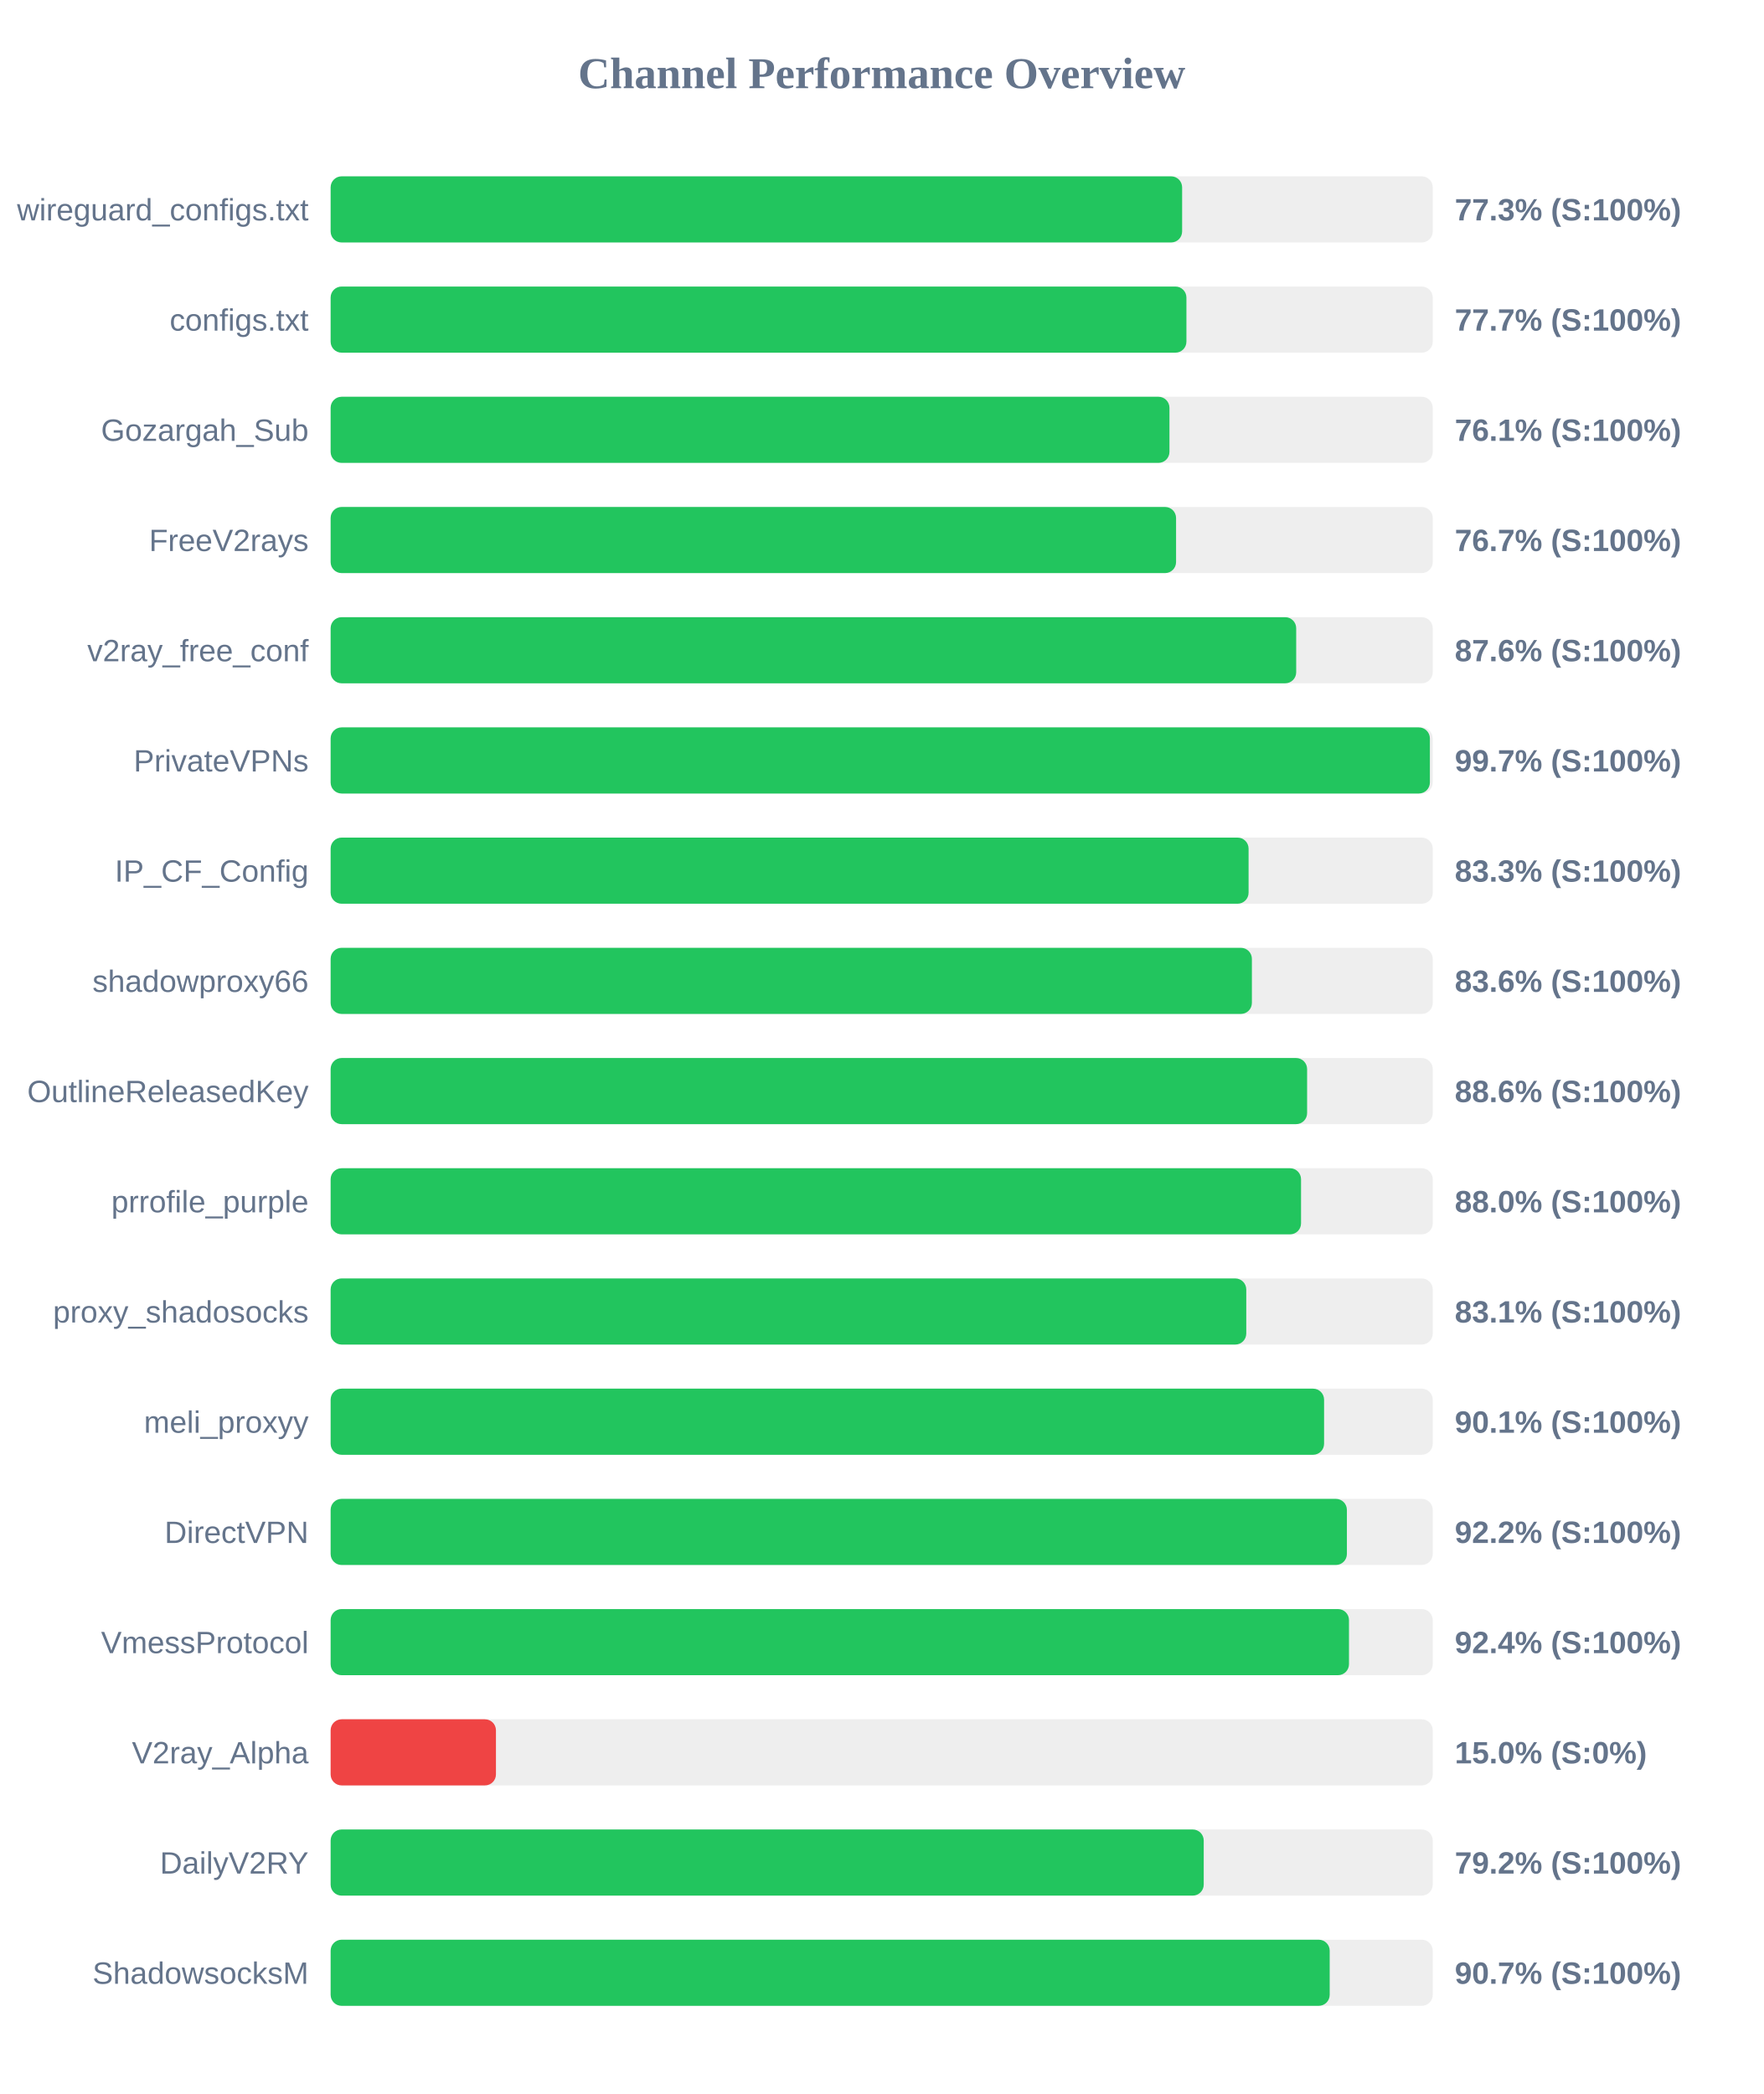
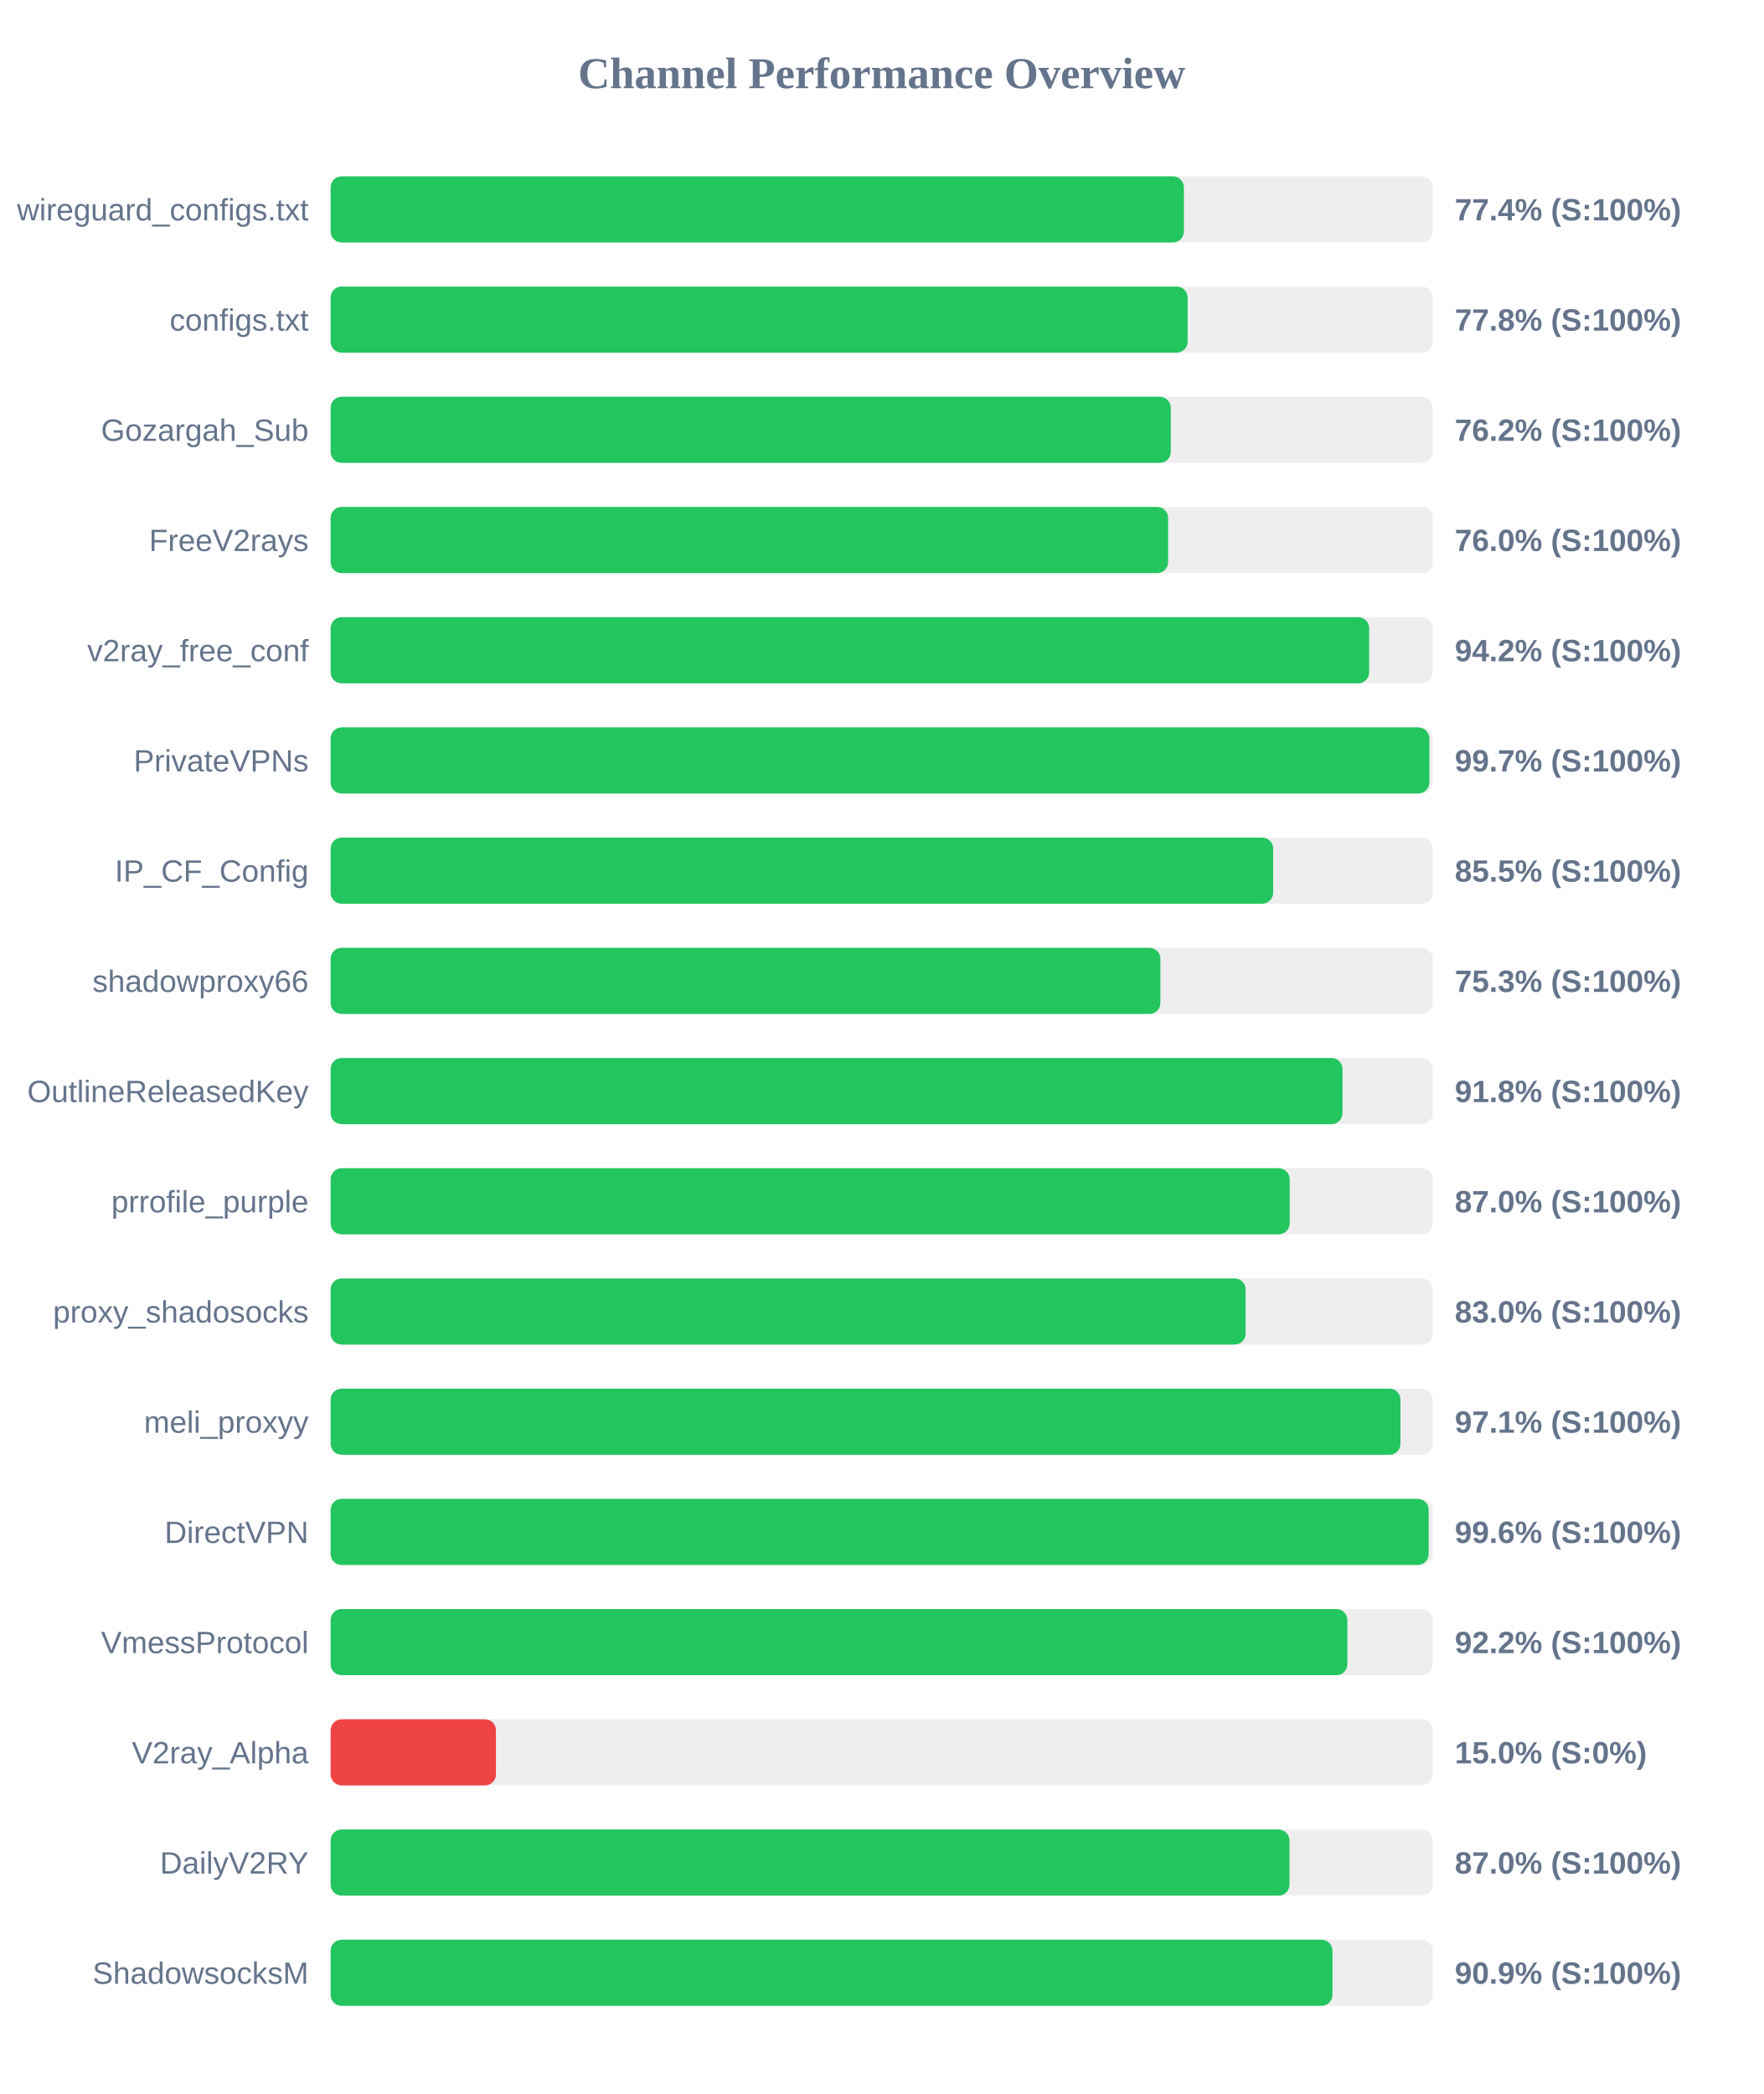
<svg xmlns="http://www.w3.org/2000/svg" width="800" height="950" version="1.1">
  <style>
        .row { font: 14px Arial; fill: #64748b; }
        .score { font: bold 14px Arial; fill: #64748b; }
    </style>
  <text x="400" y="40" text-anchor="middle" font-size="20px" font-weight="bold" fill="#64748b">Channel Performance Overview</text>
  <rect x="150" y="80" width="500" height="30" fill="#eee" rx="5" />
-   <rect x="150" y="80" width="386.3" height="30" fill="#22c55e" rx="5" />
+   <rect x="150" y="80" width="387.1" height="30" fill="#22c55e" rx="5" />
  <text x="140" y="100" text-anchor="end" class="row">wireguard_configs.txt</text>
-   <text x="660" y="100" text-anchor="start" class="score">77.3% (S:100%)</text>
+   <text x="660" y="100" text-anchor="start" class="score">77.4% (S:100%)</text>
  <rect x="150" y="130" width="500" height="30" fill="#eee" rx="5" />
-   <rect x="150" y="130" width="388.25" height="30" fill="#22c55e" rx="5" />
+   <rect x="150" y="130" width="388.8" height="30" fill="#22c55e" rx="5" />
  <text x="140" y="150" text-anchor="end" class="row">configs.txt</text>
-   <text x="660" y="150" text-anchor="start" class="score">77.7% (S:100%)</text>
+   <text x="660" y="150" text-anchor="start" class="score">77.8% (S:100%)</text>
  <rect x="150" y="180" width="500" height="30" fill="#eee" rx="5" />
-   <rect x="150" y="180" width="380.55" height="30" fill="#22c55e" rx="5" />
+   <rect x="150" y="180" width="381.15" height="30" fill="#22c55e" rx="5" />
  <text x="140" y="200" text-anchor="end" class="row">Gozargah_Sub</text>
-   <text x="660" y="200" text-anchor="start" class="score">76.1% (S:100%)</text>
+   <text x="660" y="200" text-anchor="start" class="score">76.2% (S:100%)</text>
  <rect x="150" y="230" width="500" height="30" fill="#eee" rx="5" />
-   <rect x="150" y="230" width="383.55" height="30" fill="#22c55e" rx="5" />
+   <rect x="150" y="230" width="379.95" height="30" fill="#22c55e" rx="5" />
  <text x="140" y="250" text-anchor="end" class="row">FreeV2rays</text>
-   <text x="660" y="250" text-anchor="start" class="score">76.7% (S:100%)</text>
+   <text x="660" y="250" text-anchor="start" class="score">76.0% (S:100%)</text>
  <rect x="150" y="280" width="500" height="30" fill="#eee" rx="5" />
-   <rect x="150" y="280" width="438.05" height="30" fill="#22c55e" rx="5" />
+   <rect x="150" y="280" width="471.15" height="30" fill="#22c55e" rx="5" />
  <text x="140" y="300" text-anchor="end" class="row">v2ray_free_conf</text>
-   <text x="660" y="300" text-anchor="start" class="score">87.6% (S:100%)</text>
+   <text x="660" y="300" text-anchor="start" class="score">94.2% (S:100%)</text>
  <rect x="150" y="330" width="500" height="30" fill="#eee" rx="5" />
-   <rect x="150" y="330" width="498.7" height="30" fill="#22c55e" rx="5" />
+   <rect x="150" y="330" width="498.45" height="30" fill="#22c55e" rx="5" />
  <text x="140" y="350" text-anchor="end" class="row">PrivateVPNs</text>
  <text x="660" y="350" text-anchor="start" class="score">99.7% (S:100%)</text>
  <rect x="150" y="380" width="500" height="30" fill="#eee" rx="5" />
-   <rect x="150" y="380" width="416.45" height="30" fill="#22c55e" rx="5" />
+   <rect x="150" y="380" width="427.6" height="30" fill="#22c55e" rx="5" />
  <text x="140" y="400" text-anchor="end" class="row">IP_CF_Config</text>
-   <text x="660" y="400" text-anchor="start" class="score">83.3% (S:100%)</text>
+   <text x="660" y="400" text-anchor="start" class="score">85.5% (S:100%)</text>
  <rect x="150" y="430" width="500" height="30" fill="#eee" rx="5" />
-   <rect x="150" y="430" width="417.95" height="30" fill="#22c55e" rx="5" />
+   <rect x="150" y="430" width="376.45" height="30" fill="#22c55e" rx="5" />
  <text x="140" y="450" text-anchor="end" class="row">shadowproxy66</text>
-   <text x="660" y="450" text-anchor="start" class="score">83.6% (S:100%)</text>
+   <text x="660" y="450" text-anchor="start" class="score">75.3% (S:100%)</text>
  <rect x="150" y="480" width="500" height="30" fill="#eee" rx="5" />
-   <rect x="150" y="480" width="443.0" height="30" fill="#22c55e" rx="5" />
+   <rect x="150" y="480" width="459.05" height="30" fill="#22c55e" rx="5" />
  <text x="140" y="500" text-anchor="end" class="row">OutlineReleasedKey</text>
-   <text x="660" y="500" text-anchor="start" class="score">88.6% (S:100%)</text>
+   <text x="660" y="500" text-anchor="start" class="score">91.8% (S:100%)</text>
  <rect x="150" y="530" width="500" height="30" fill="#eee" rx="5" />
-   <rect x="150" y="530" width="440.25" height="30" fill="#22c55e" rx="5" />
+   <rect x="150" y="530" width="435.1" height="30" fill="#22c55e" rx="5" />
  <text x="140" y="550" text-anchor="end" class="row">prrofile_purple</text>
-   <text x="660" y="550" text-anchor="start" class="score">88.0% (S:100%)</text>
+   <text x="660" y="550" text-anchor="start" class="score">87.0% (S:100%)</text>
  <rect x="150" y="580" width="500" height="30" fill="#eee" rx="5" />
-   <rect x="150" y="580" width="415.4" height="30" fill="#22c55e" rx="5" />
+   <rect x="150" y="580" width="415.1" height="30" fill="#22c55e" rx="5" />
  <text x="140" y="600" text-anchor="end" class="row">proxy_shadosocks</text>
-   <text x="660" y="600" text-anchor="start" class="score">83.1% (S:100%)</text>
+   <text x="660" y="600" text-anchor="start" class="score">83.0% (S:100%)</text>
  <rect x="150" y="630" width="500" height="30" fill="#eee" rx="5" />
-   <rect x="150" y="630" width="450.7" height="30" fill="#22c55e" rx="5" />
+   <rect x="150" y="630" width="485.35" height="30" fill="#22c55e" rx="5" />
  <text x="140" y="650" text-anchor="end" class="row">meli_proxyy</text>
-   <text x="660" y="650" text-anchor="start" class="score">90.1% (S:100%)</text>
+   <text x="660" y="650" text-anchor="start" class="score">97.1% (S:100%)</text>
  <rect x="150" y="680" width="500" height="30" fill="#eee" rx="5" />
-   <rect x="150" y="680" width="461.05" height="30" fill="#22c55e" rx="5" />
+   <rect x="150" y="680" width="498.15" height="30" fill="#22c55e" rx="5" />
  <text x="140" y="700" text-anchor="end" class="row">DirectVPN</text>
-   <text x="660" y="700" text-anchor="start" class="score">92.2% (S:100%)</text>
+   <text x="660" y="700" text-anchor="start" class="score">99.6% (S:100%)</text>
  <rect x="150" y="730" width="500" height="30" fill="#eee" rx="5" />
-   <rect x="150" y="730" width="462.0" height="30" fill="#22c55e" rx="5" />
+   <rect x="150" y="730" width="461.25" height="30" fill="#22c55e" rx="5" />
  <text x="140" y="750" text-anchor="end" class="row">VmessProtocol</text>
-   <text x="660" y="750" text-anchor="start" class="score">92.4% (S:100%)</text>
+   <text x="660" y="750" text-anchor="start" class="score">92.2% (S:100%)</text>
  <rect x="150" y="780" width="500" height="30" fill="#eee" rx="5" />
  <rect x="150" y="780" width="75.0" height="30" fill="#ef4444" rx="5" />
  <text x="140" y="800" text-anchor="end" class="row">V2ray_Alpha</text>
  <text x="660" y="800" text-anchor="start" class="score">15.0% (S:0%)</text>
  <rect x="150" y="830" width="500" height="30" fill="#eee" rx="5" />
-   <rect x="150" y="830" width="396.1" height="30" fill="#22c55e" rx="5" />
+   <rect x="150" y="830" width="435.0" height="30" fill="#22c55e" rx="5" />
  <text x="140" y="850" text-anchor="end" class="row">DailyV2RY</text>
-   <text x="660" y="850" text-anchor="start" class="score">79.2% (S:100%)</text>
+   <text x="660" y="850" text-anchor="start" class="score">87.0% (S:100%)</text>
  <rect x="150" y="880" width="500" height="30" fill="#eee" rx="5" />
-   <rect x="150" y="880" width="453.25" height="30" fill="#22c55e" rx="5" />
+   <rect x="150" y="880" width="454.5" height="30" fill="#22c55e" rx="5" />
  <text x="140" y="900" text-anchor="end" class="row">ShadowsocksM</text>
-   <text x="660" y="900" text-anchor="start" class="score">90.7% (S:100%)</text>
+   <text x="660" y="900" text-anchor="start" class="score">90.9% (S:100%)</text>
</svg>
